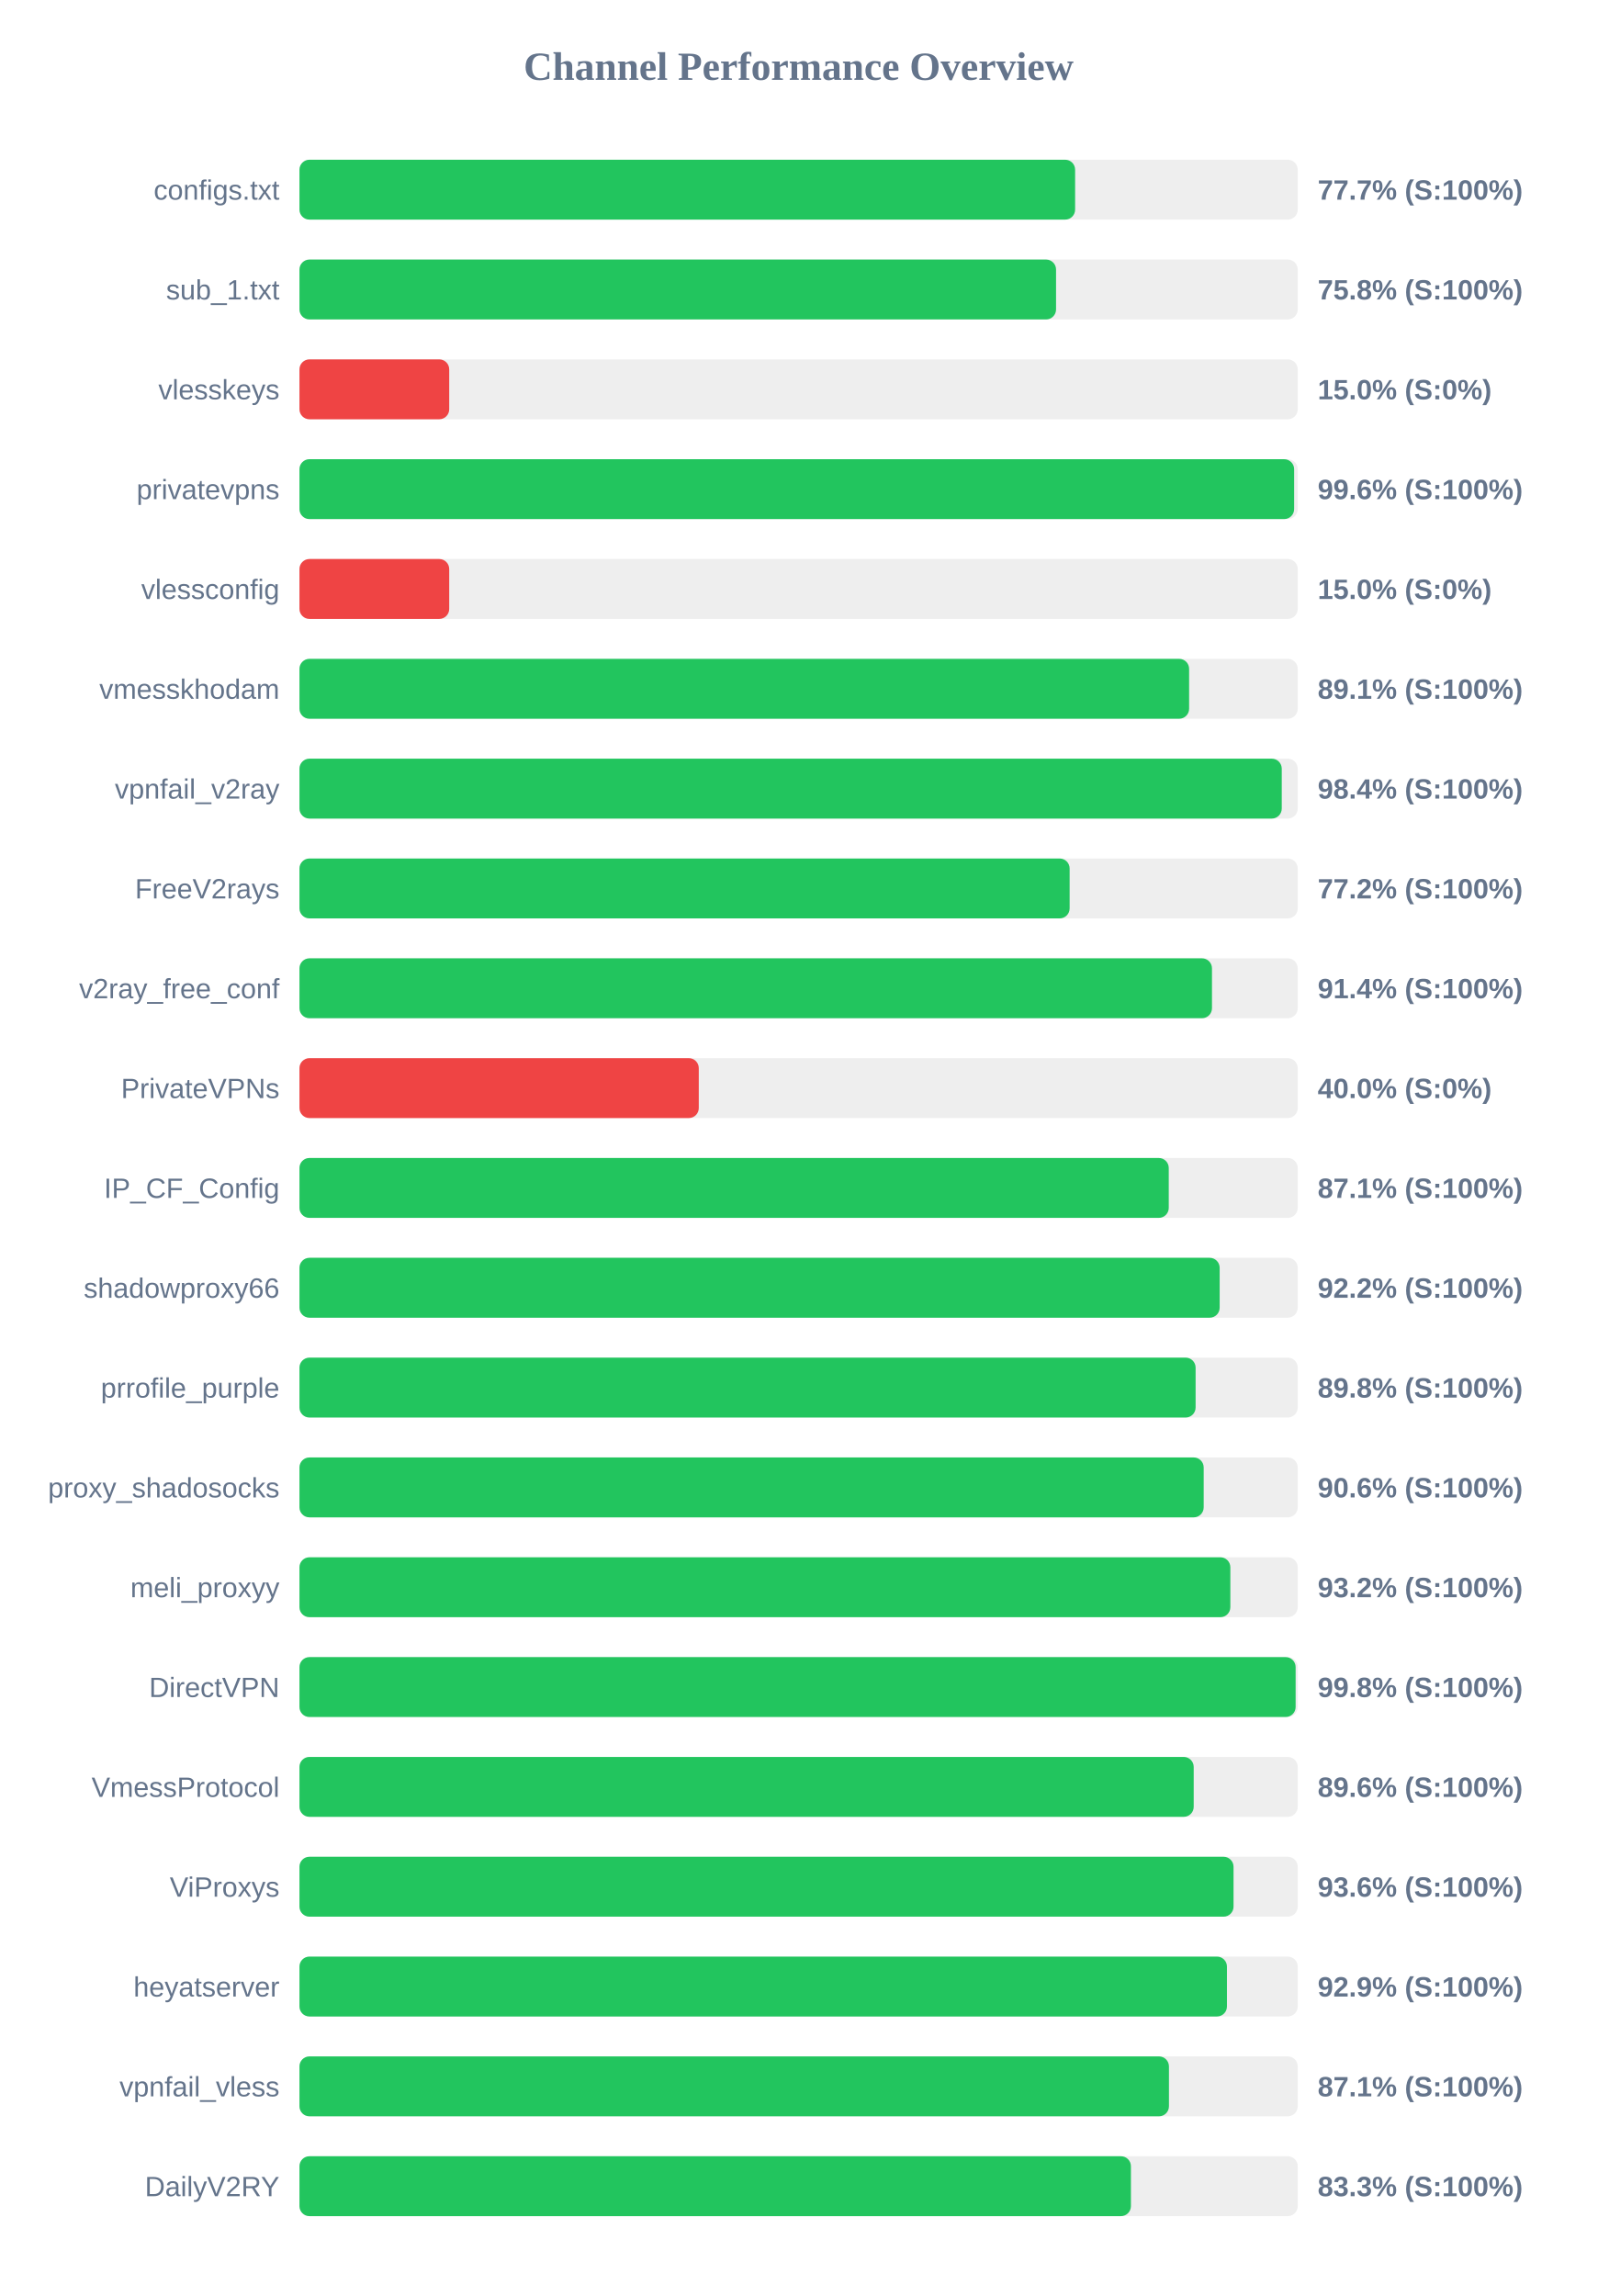
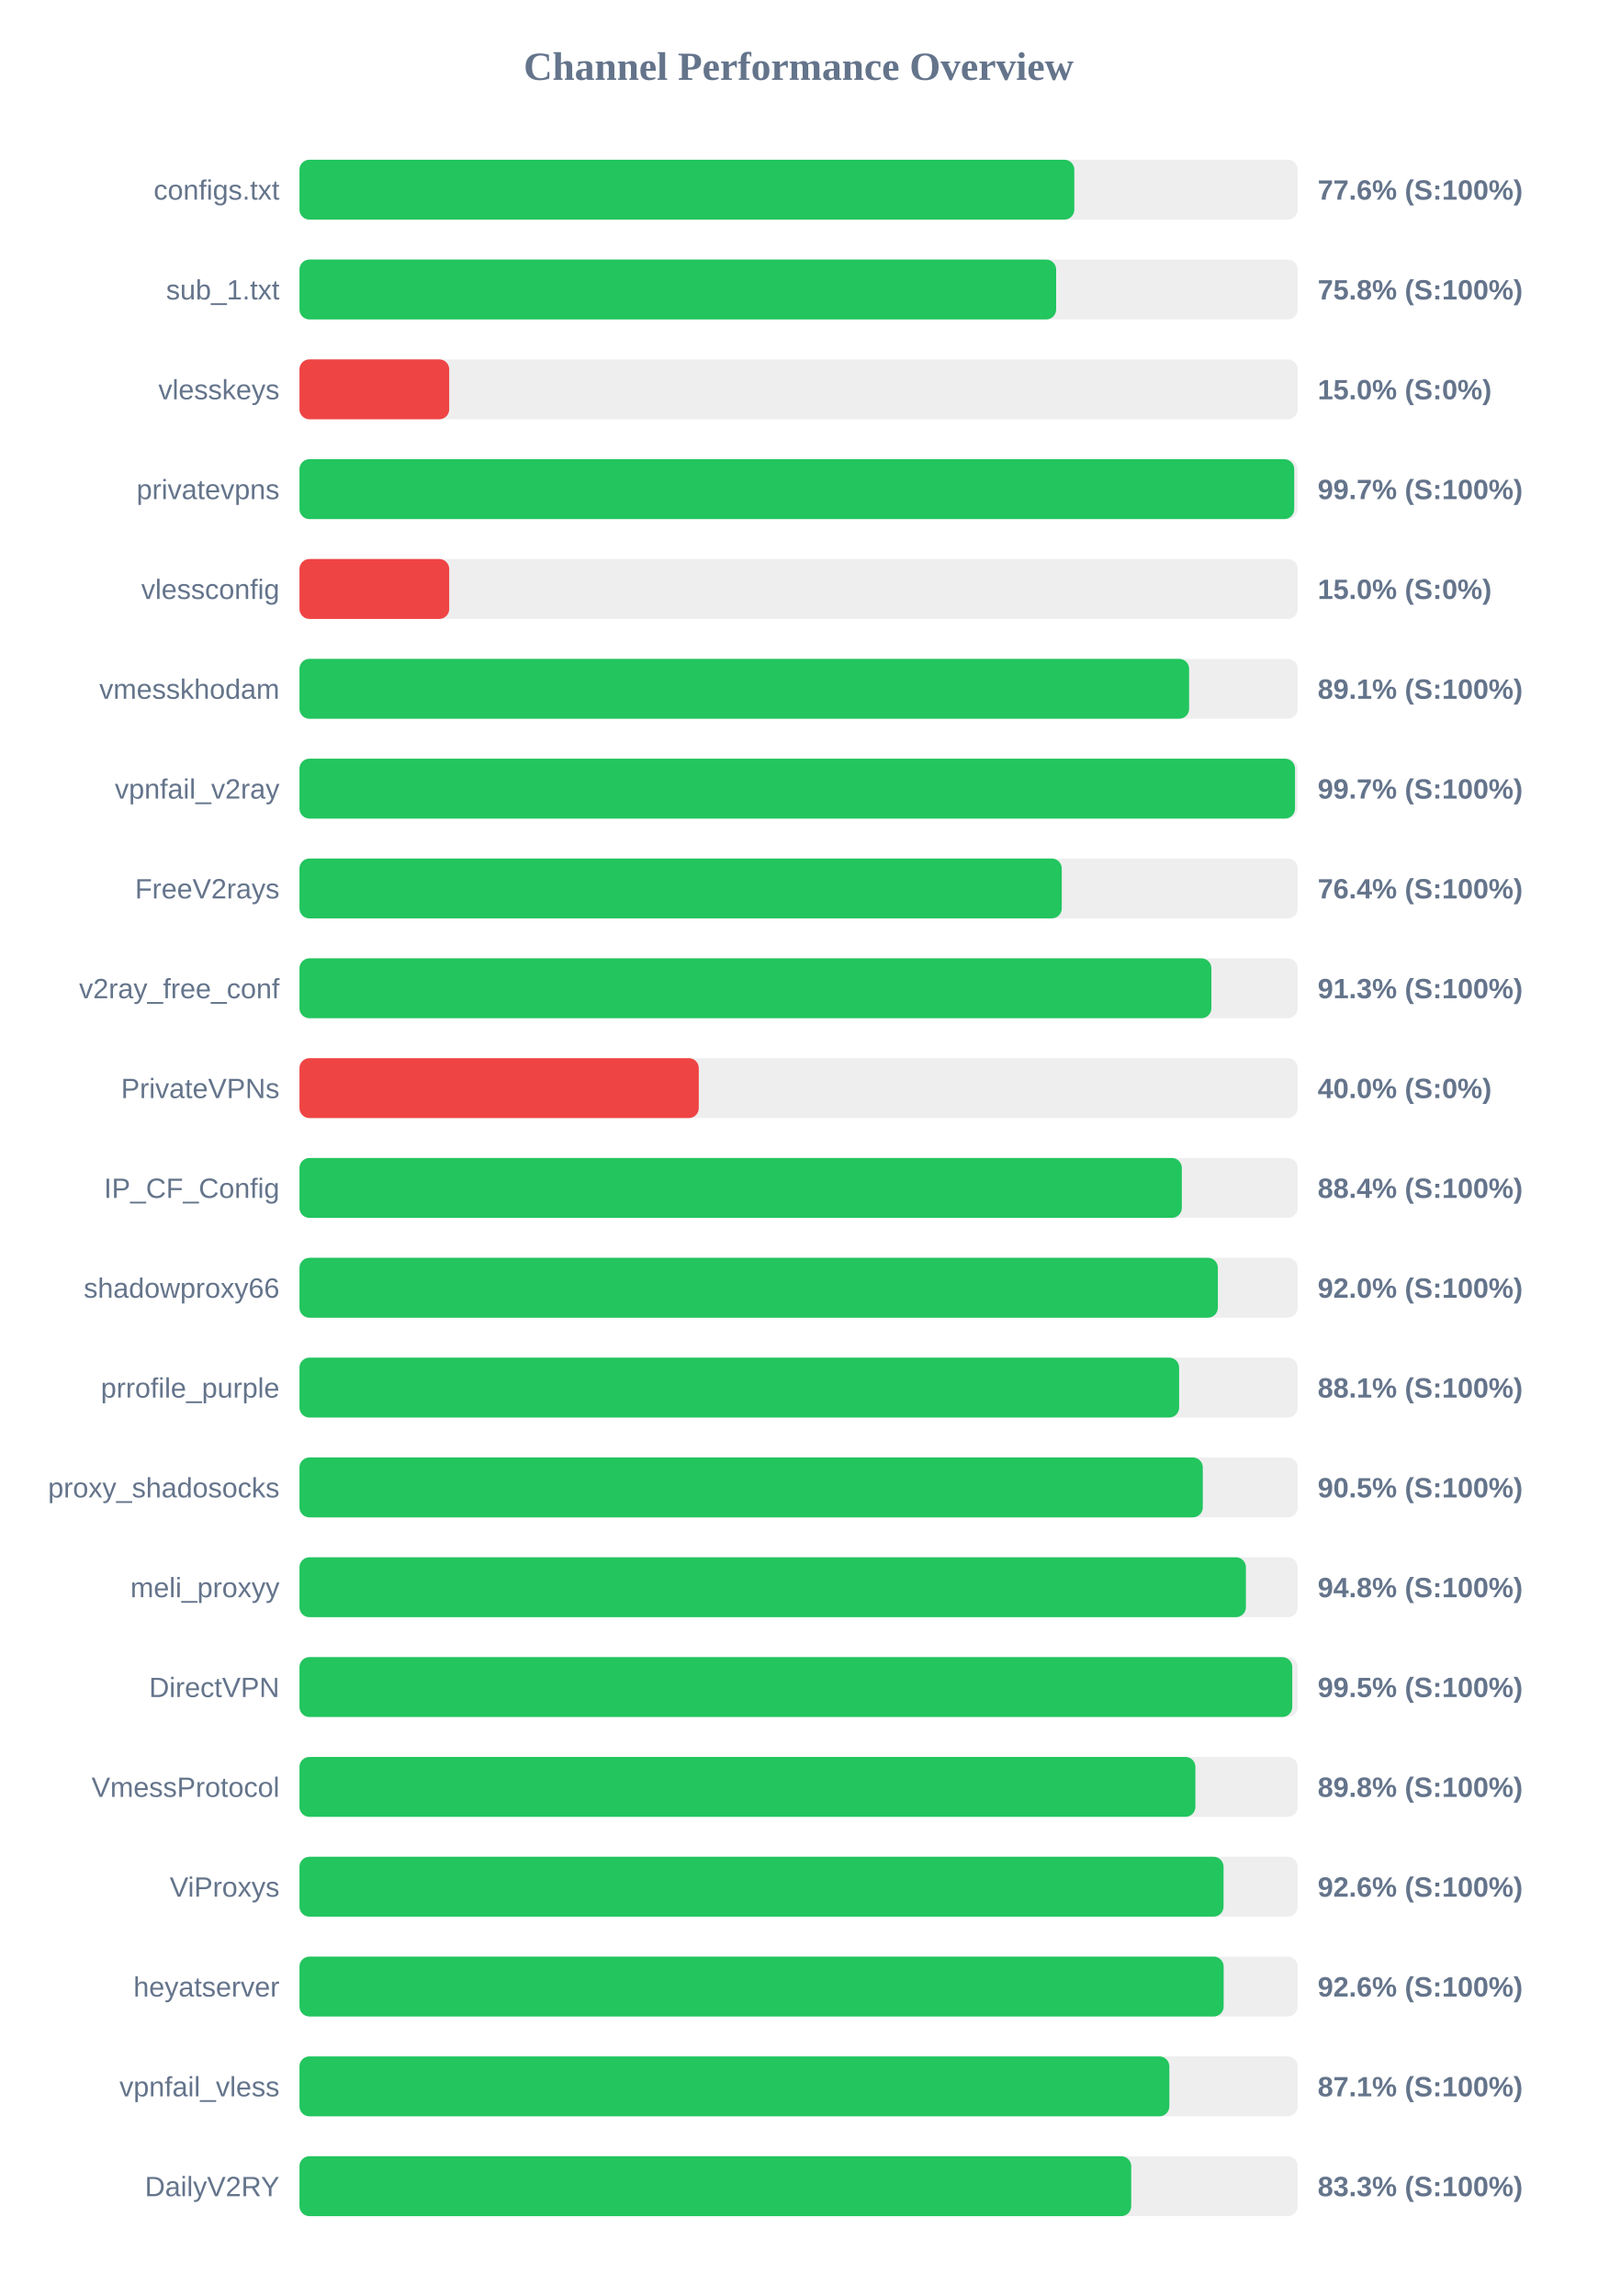
<svg xmlns="http://www.w3.org/2000/svg" width="800" height="1150" version="1.1">
  <style>
        .row { font: 14px Arial; fill: #64748b; }
        .score { font: bold 14px Arial; fill: #64748b; }
    </style>
  <text x="400" y="40" text-anchor="middle" font-size="20px" font-weight="bold" fill="#64748b">Channel Performance Overview</text>
  <rect x="150" y="80" width="500" height="30" fill="#eee" rx="5" />
-   <rect x="150" y="80" width="388.5" height="30" fill="#22c55e" rx="5" />
+   <rect x="150" y="80" width="388.1" height="30" fill="#22c55e" rx="5" />
  <text x="140" y="100" text-anchor="end" class="row">configs.txt</text>
-   <text x="660" y="100" text-anchor="start" class="score">77.7% (S:100%)</text>
+   <text x="660" y="100" text-anchor="start" class="score">77.6% (S:100%)</text>
  <rect x="150" y="130" width="500" height="30" fill="#eee" rx="5" />
-   <rect x="150" y="130" width="378.95" height="30" fill="#22c55e" rx="5" />
+   <rect x="150" y="130" width="379.0" height="30" fill="#22c55e" rx="5" />
  <text x="140" y="150" text-anchor="end" class="row">sub_1.txt</text>
  <text x="660" y="150" text-anchor="start" class="score">75.8% (S:100%)</text>
  <rect x="150" y="180" width="500" height="30" fill="#eee" rx="5" />
  <rect x="150" y="180" width="75.0" height="30" fill="#ef4444" rx="5" />
  <text x="140" y="200" text-anchor="end" class="row">vlesskeys</text>
  <text x="660" y="200" text-anchor="start" class="score">15.0% (S:0%)</text>
  <rect x="150" y="230" width="500" height="30" fill="#eee" rx="5" />
-   <rect x="150" y="230" width="498.2" height="30" fill="#22c55e" rx="5" />
+   <rect x="150" y="230" width="498.25" height="30" fill="#22c55e" rx="5" />
  <text x="140" y="250" text-anchor="end" class="row">privatevpns</text>
-   <text x="660" y="250" text-anchor="start" class="score">99.6% (S:100%)</text>
+   <text x="660" y="250" text-anchor="start" class="score">99.7% (S:100%)</text>
  <rect x="150" y="280" width="500" height="30" fill="#eee" rx="5" />
  <rect x="150" y="280" width="75.0" height="30" fill="#ef4444" rx="5" />
  <text x="140" y="300" text-anchor="end" class="row">vlessconfig</text>
  <text x="660" y="300" text-anchor="start" class="score">15.0% (S:0%)</text>
  <rect x="150" y="330" width="500" height="30" fill="#eee" rx="5" />
  <rect x="150" y="330" width="445.6" height="30" fill="#22c55e" rx="5" />
  <text x="140" y="350" text-anchor="end" class="row">vmesskhodam</text>
  <text x="660" y="350" text-anchor="start" class="score">89.1% (S:100%)</text>
  <rect x="150" y="380" width="500" height="30" fill="#eee" rx="5" />
-   <rect x="150" y="380" width="492.0" height="30" fill="#22c55e" rx="5" />
+   <rect x="150" y="380" width="498.65" height="30" fill="#22c55e" rx="5" />
  <text x="140" y="400" text-anchor="end" class="row">vpnfail_v2ray</text>
-   <text x="660" y="400" text-anchor="start" class="score">98.4% (S:100%)</text>
+   <text x="660" y="400" text-anchor="start" class="score">99.7% (S:100%)</text>
  <rect x="150" y="430" width="500" height="30" fill="#eee" rx="5" />
-   <rect x="150" y="430" width="385.75" height="30" fill="#22c55e" rx="5" />
+   <rect x="150" y="430" width="381.8" height="30" fill="#22c55e" rx="5" />
  <text x="140" y="450" text-anchor="end" class="row">FreeV2rays</text>
-   <text x="660" y="450" text-anchor="start" class="score">77.2% (S:100%)</text>
+   <text x="660" y="450" text-anchor="start" class="score">76.4% (S:100%)</text>
  <rect x="150" y="480" width="500" height="30" fill="#eee" rx="5" />
-   <rect x="150" y="480" width="457.05" height="30" fill="#22c55e" rx="5" />
+   <rect x="150" y="480" width="456.75" height="30" fill="#22c55e" rx="5" />
  <text x="140" y="500" text-anchor="end" class="row">v2ray_free_conf</text>
-   <text x="660" y="500" text-anchor="start" class="score">91.4% (S:100%)</text>
+   <text x="660" y="500" text-anchor="start" class="score">91.3% (S:100%)</text>
  <rect x="150" y="530" width="500" height="30" fill="#eee" rx="5" />
  <rect x="150" y="530" width="200.0" height="30" fill="#ef4444" rx="5" />
  <text x="140" y="550" text-anchor="end" class="row">PrivateVPNs</text>
  <text x="660" y="550" text-anchor="start" class="score">40.0% (S:0%)</text>
  <rect x="150" y="580" width="500" height="30" fill="#eee" rx="5" />
-   <rect x="150" y="580" width="435.4" height="30" fill="#22c55e" rx="5" />
+   <rect x="150" y="580" width="441.95" height="30" fill="#22c55e" rx="5" />
  <text x="140" y="600" text-anchor="end" class="row">IP_CF_Config</text>
-   <text x="660" y="600" text-anchor="start" class="score">87.1% (S:100%)</text>
+   <text x="660" y="600" text-anchor="start" class="score">88.4% (S:100%)</text>
  <rect x="150" y="630" width="500" height="30" fill="#eee" rx="5" />
-   <rect x="150" y="630" width="460.9" height="30" fill="#22c55e" rx="5" />
+   <rect x="150" y="630" width="460.0" height="30" fill="#22c55e" rx="5" />
  <text x="140" y="650" text-anchor="end" class="row">shadowproxy66</text>
-   <text x="660" y="650" text-anchor="start" class="score">92.2% (S:100%)</text>
+   <text x="660" y="650" text-anchor="start" class="score">92.0% (S:100%)</text>
  <rect x="150" y="680" width="500" height="30" fill="#eee" rx="5" />
-   <rect x="150" y="680" width="448.85" height="30" fill="#22c55e" rx="5" />
+   <rect x="150" y="680" width="440.6" height="30" fill="#22c55e" rx="5" />
  <text x="140" y="700" text-anchor="end" class="row">prrofile_purple</text>
-   <text x="660" y="700" text-anchor="start" class="score">89.8% (S:100%)</text>
+   <text x="660" y="700" text-anchor="start" class="score">88.1% (S:100%)</text>
  <rect x="150" y="730" width="500" height="30" fill="#eee" rx="5" />
-   <rect x="150" y="730" width="452.9" height="30" fill="#22c55e" rx="5" />
+   <rect x="150" y="730" width="452.45" height="30" fill="#22c55e" rx="5" />
  <text x="140" y="750" text-anchor="end" class="row">proxy_shadosocks</text>
-   <text x="660" y="750" text-anchor="start" class="score">90.6% (S:100%)</text>
+   <text x="660" y="750" text-anchor="start" class="score">90.5% (S:100%)</text>
  <rect x="150" y="780" width="500" height="30" fill="#eee" rx="5" />
-   <rect x="150" y="780" width="466.25" height="30" fill="#22c55e" rx="5" />
+   <rect x="150" y="780" width="474.05" height="30" fill="#22c55e" rx="5" />
  <text x="140" y="800" text-anchor="end" class="row">meli_proxyy</text>
-   <text x="660" y="800" text-anchor="start" class="score">93.2% (S:100%)</text>
+   <text x="660" y="800" text-anchor="start" class="score">94.8% (S:100%)</text>
  <rect x="150" y="830" width="500" height="30" fill="#eee" rx="5" />
-   <rect x="150" y="830" width="498.95" height="30" fill="#22c55e" rx="5" />
+   <rect x="150" y="830" width="497.25" height="30" fill="#22c55e" rx="5" />
  <text x="140" y="850" text-anchor="end" class="row">DirectVPN</text>
-   <text x="660" y="850" text-anchor="start" class="score">99.8% (S:100%)</text>
+   <text x="660" y="850" text-anchor="start" class="score">99.5% (S:100%)</text>
  <rect x="150" y="880" width="500" height="30" fill="#eee" rx="5" />
-   <rect x="150" y="880" width="447.9" height="30" fill="#22c55e" rx="5" />
+   <rect x="150" y="880" width="448.75" height="30" fill="#22c55e" rx="5" />
  <text x="140" y="900" text-anchor="end" class="row">VmessProtocol</text>
-   <text x="660" y="900" text-anchor="start" class="score">89.6% (S:100%)</text>
+   <text x="660" y="900" text-anchor="start" class="score">89.8% (S:100%)</text>
  <rect x="150" y="930" width="500" height="30" fill="#eee" rx="5" />
-   <rect x="150" y="930" width="467.85" height="30" fill="#22c55e" rx="5" />
+   <rect x="150" y="930" width="462.85" height="30" fill="#22c55e" rx="5" />
  <text x="140" y="950" text-anchor="end" class="row">ViProxys</text>
-   <text x="660" y="950" text-anchor="start" class="score">93.6% (S:100%)</text>
+   <text x="660" y="950" text-anchor="start" class="score">92.6% (S:100%)</text>
  <rect x="150" y="980" width="500" height="30" fill="#eee" rx="5" />
-   <rect x="150" y="980" width="464.55" height="30" fill="#22c55e" rx="5" />
+   <rect x="150" y="980" width="462.9" height="30" fill="#22c55e" rx="5" />
  <text x="140" y="1000" text-anchor="end" class="row">heyatserver</text>
-   <text x="660" y="1000" text-anchor="start" class="score">92.9% (S:100%)</text>
+   <text x="660" y="1000" text-anchor="start" class="score">92.6% (S:100%)</text>
  <rect x="150" y="1030" width="500" height="30" fill="#eee" rx="5" />
-   <rect x="150" y="1030" width="435.5" height="30" fill="#22c55e" rx="5" />
+   <rect x="150" y="1030" width="435.7" height="30" fill="#22c55e" rx="5" />
  <text x="140" y="1050" text-anchor="end" class="row">vpnfail_vless</text>
  <text x="660" y="1050" text-anchor="start" class="score">87.1% (S:100%)</text>
  <rect x="150" y="1080" width="500" height="30" fill="#eee" rx="5" />
-   <rect x="150" y="1080" width="416.45" height="30" fill="#22c55e" rx="5" />
+   <rect x="150" y="1080" width="416.6" height="30" fill="#22c55e" rx="5" />
  <text x="140" y="1100" text-anchor="end" class="row">DailyV2RY</text>
  <text x="660" y="1100" text-anchor="start" class="score">83.3% (S:100%)</text>
</svg>
